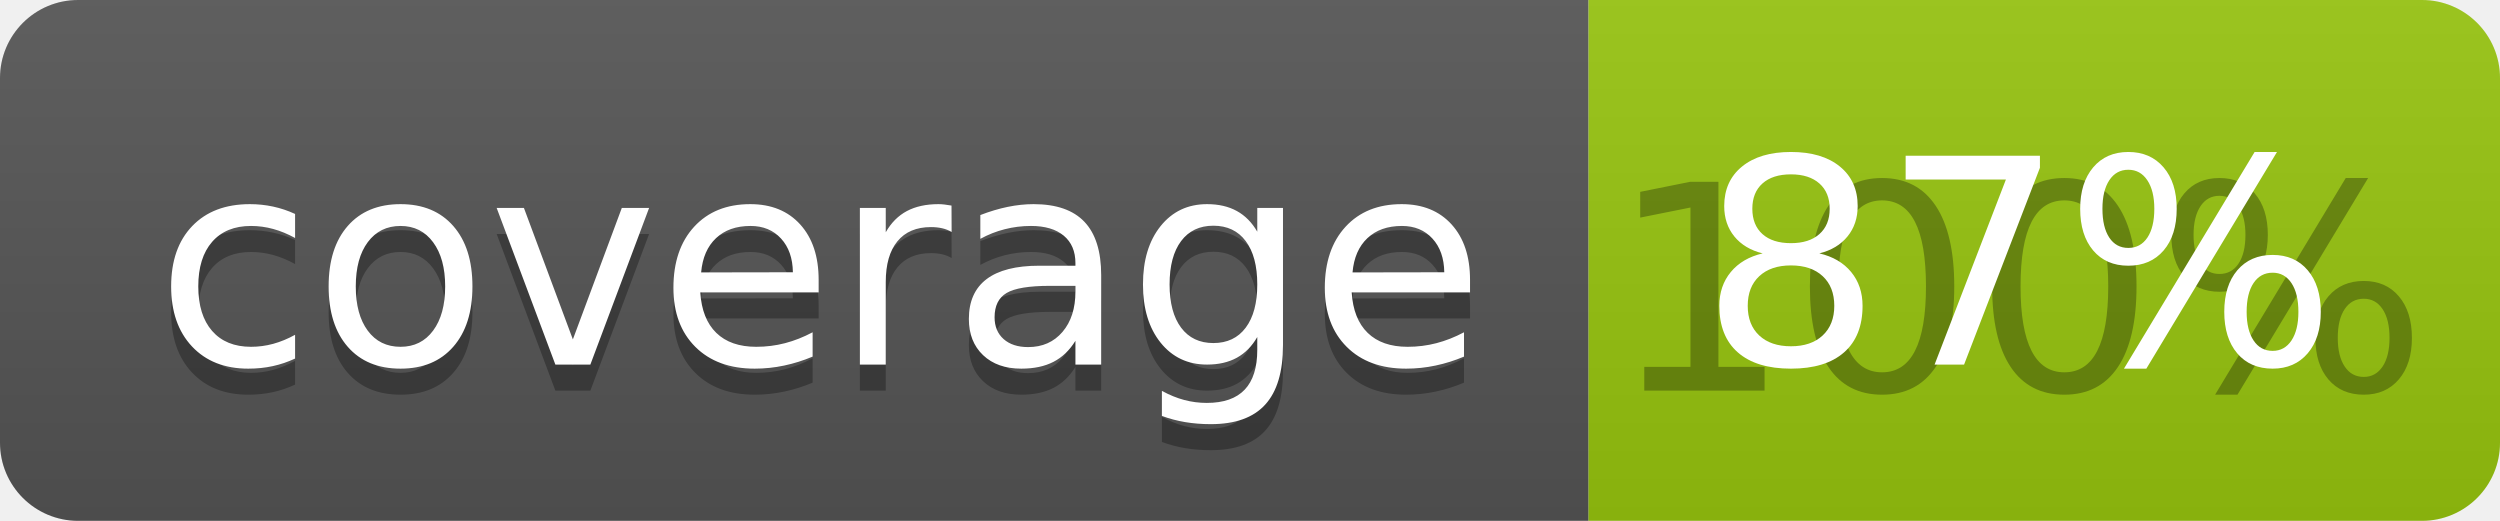
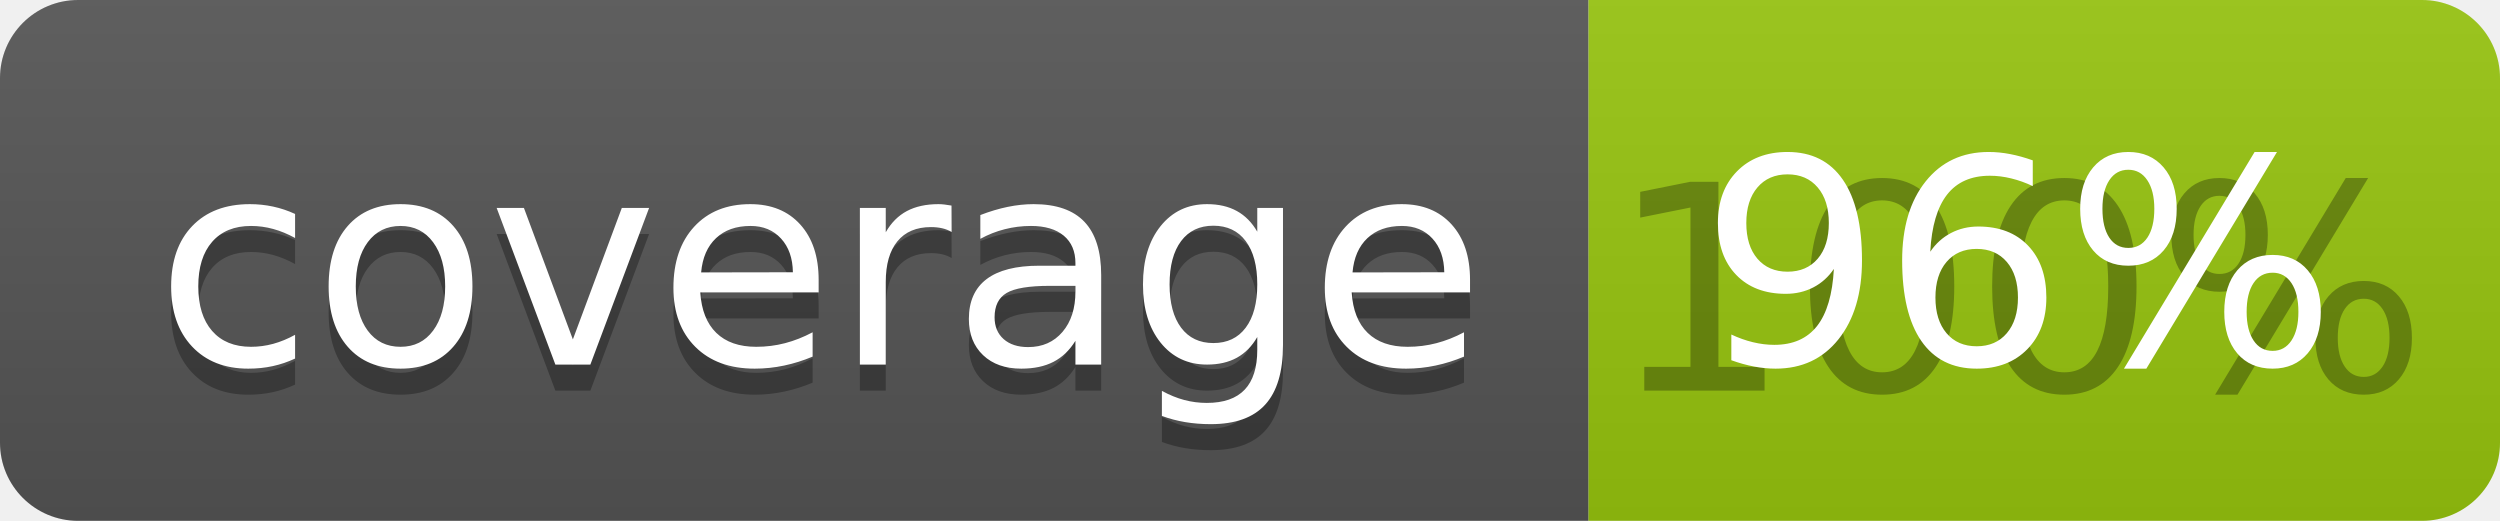
<svg xmlns="http://www.w3.org/2000/svg" width="96" height="20">
  <linearGradient id="b" x2="0" y2="100%">
    <stop offset="0" stop-color="#bbb" stop-opacity=".1" />
    <stop offset="1" stop-opacity=".1" />
  </linearGradient>
  <clipPath id="a">
    <rect width="96" height="20" rx="3" fill="#fff" />
  </clipPath>
  <g clip-path="url(#a)">
    <path fill="#555" d="M0 0h61v20H0z" />
    <path fill="#97C50F" d="M61 0h35v20H61z" />
    <path fill="url(#b)" d="M0 0h96v20H0z" />
  </g>
  <g fill="#fff" text-anchor="middle" font-family="DejaVu Sans,Verdana,Geneva,sans-serif" font-size="110">
    <text x="315" y="150" fill="#010101" fill-opacity=".3" transform="scale(.1)" textLength="510">coverage</text>
    <text x="315" y="140" transform="scale(.1)" textLength="510">coverage</text>
    <text x="775" y="150" fill="#010101" fill-opacity=".3" transform="scale(.1)" textLength="250">100%</text>
-     <text x="775" y="140" transform="scale(.1)" textLength="250">87%</text>
+     <text x="775" y="140" transform="scale(.1)" textLength="250">96%</text>
  </g>
</svg>
